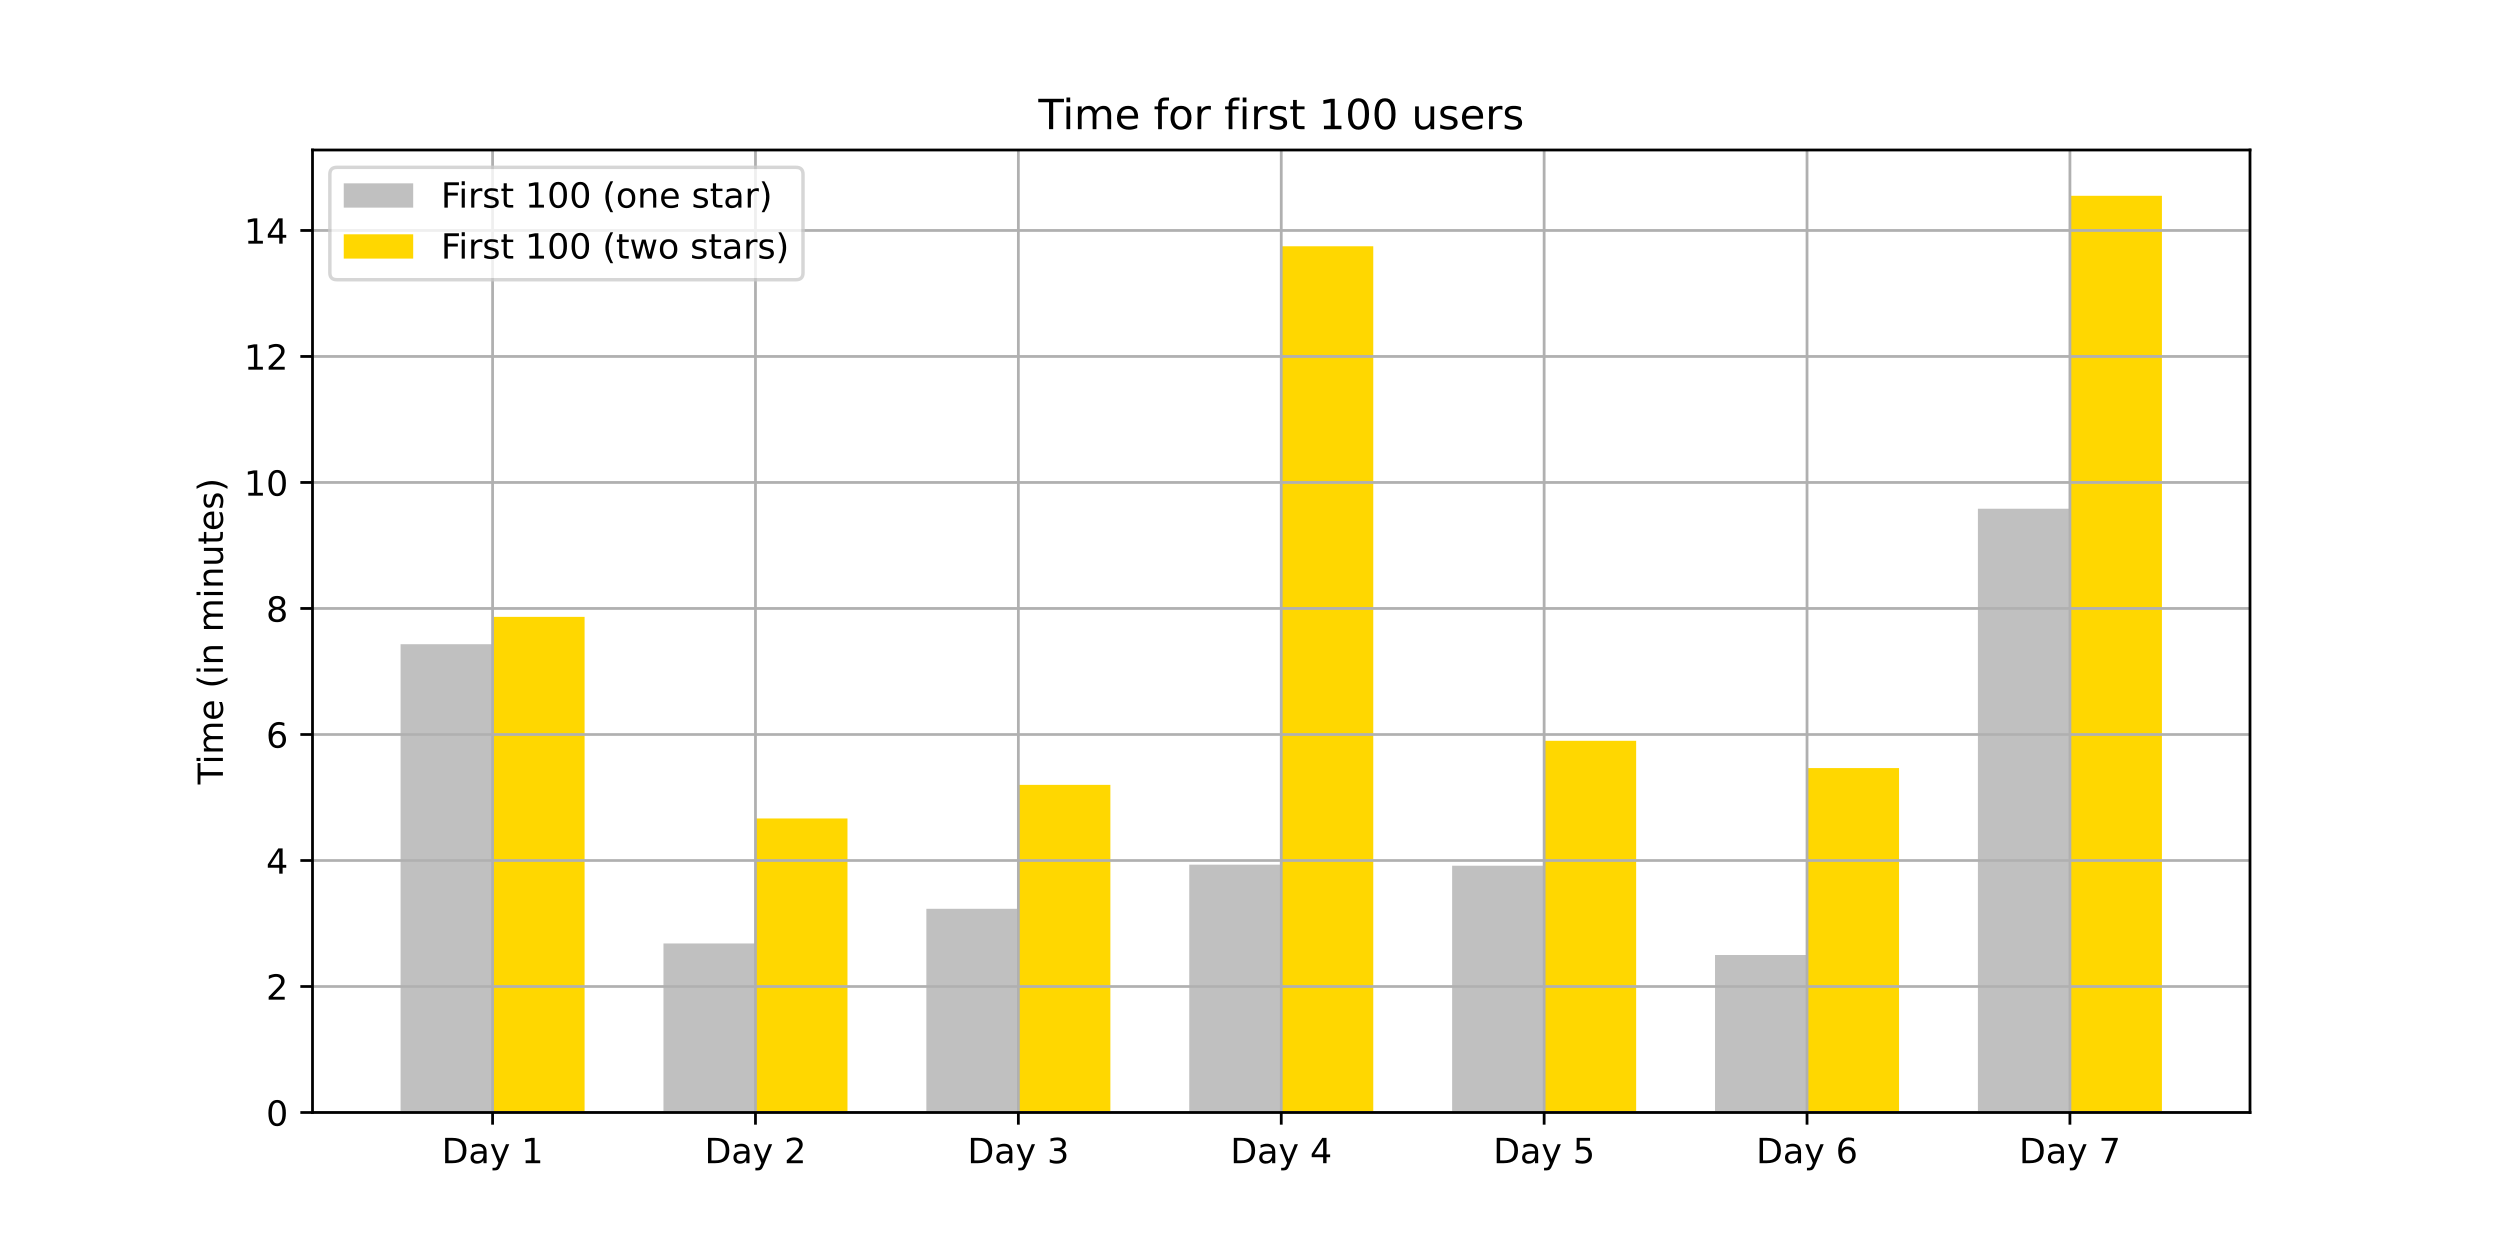
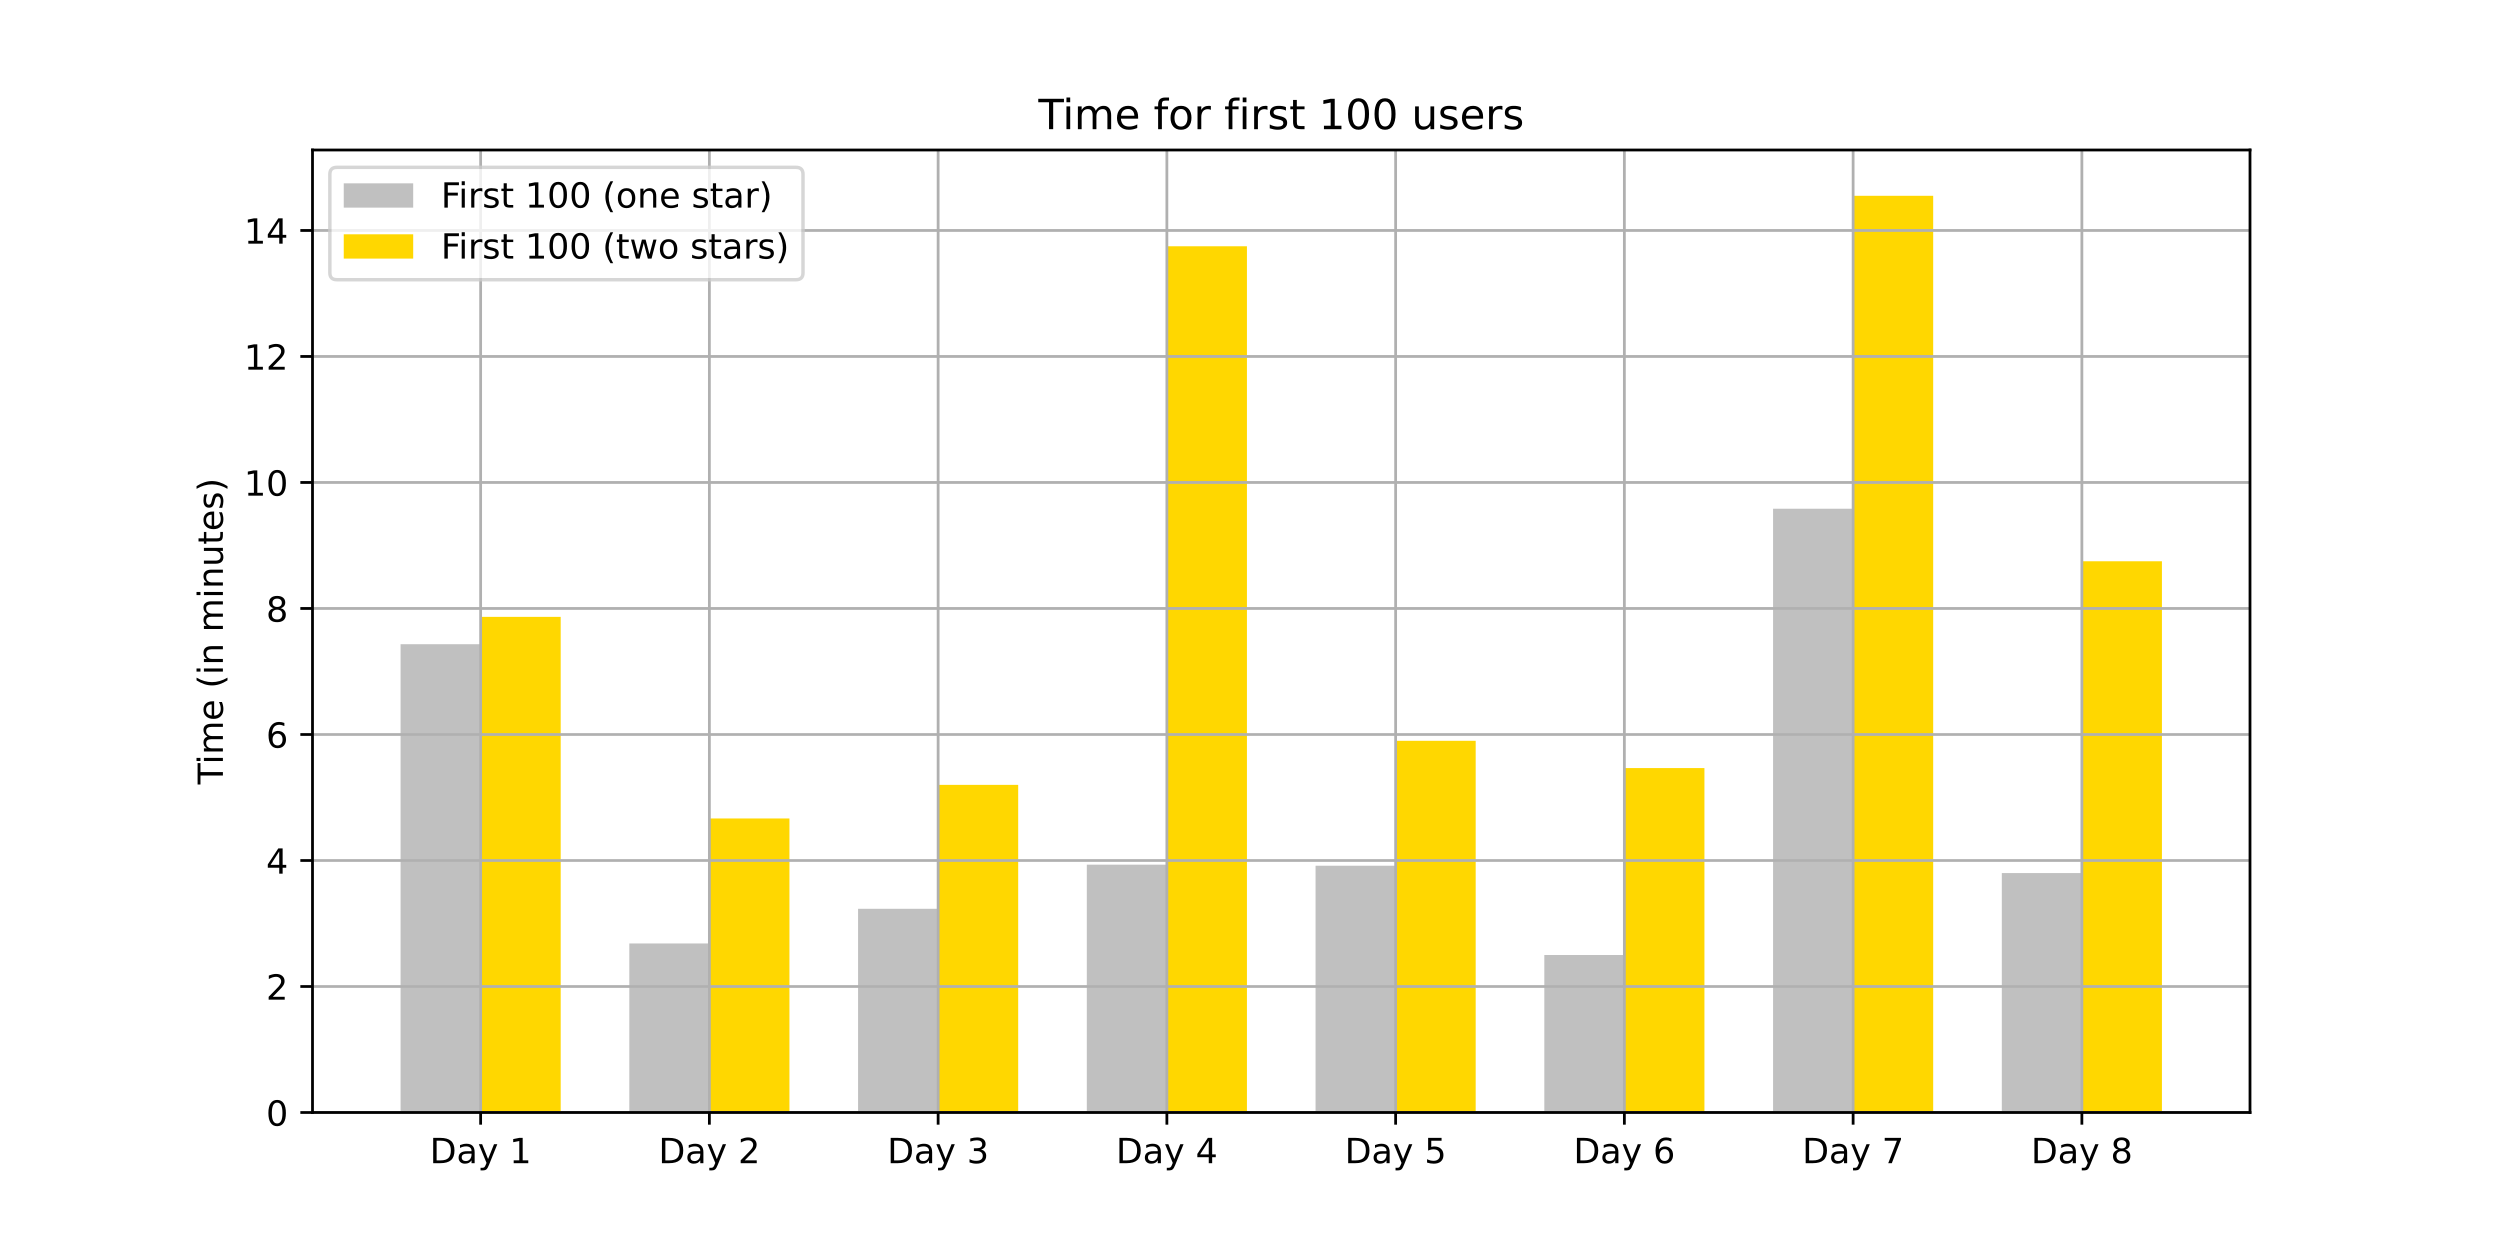
<svg xmlns="http://www.w3.org/2000/svg" xmlns:xlink="http://www.w3.org/1999/xlink" height="360pt" version="1.1" viewBox="0 0 720 360" width="720pt">
  <defs>
    <style type="text/css">*{stroke-linecap:butt;stroke-linejoin:round;}</style>
  </defs>
  <g id="figure_1">
    <g id="patch_1">
      <path d="M 0 360  L 720 360  L 720 0  L 0 0  z " style="fill:#ffffff;" />
    </g>
    <g id="axes_1">
      <g id="patch_2">
        <path d="M 90 320.4  L 648 320.4  L 648 43.2  L 90 43.2  z " style="fill:#ffffff;" />
      </g>
      <g id="patch_3">
-         <path clip-path="url(#p01f33bd63d)" d="M 115.364 320.4  L 141.863 320.4  L 141.863 185.527  L 115.364 185.527  z " style="fill:#c0c0c0;" />
+         <path clip-path="url(#peb0e065994)" d="M 115.364 320.4  L 138.421 320.4  L 138.421 185.527  L 115.364 185.527  z " style="fill:#c0c0c0;" />
      </g>
      <g id="patch_4">
-         <path clip-path="url(#p01f33bd63d)" d="M 191.076 320.4  L 217.575 320.4  L 217.575 271.713  L 191.076 271.713  z " style="fill:#c0c0c0;" />
+         <path clip-path="url(#peb0e065994)" d="M 181.243 320.4  L 204.301 320.4  L 204.301 271.713  L 181.243 271.713  z " style="fill:#c0c0c0;" />
      </g>
      <g id="patch_5">
-         <path clip-path="url(#p01f33bd63d)" d="M 266.788 320.4  L 293.288 320.4  L 293.288 261.733  L 266.788 261.733  z " style="fill:#c0c0c0;" />
+         <path clip-path="url(#peb0e065994)" d="M 247.123 320.4  L 270.181 320.4  L 270.181 261.733  L 247.123 261.733  z " style="fill:#c0c0c0;" />
      </g>
      <g id="patch_6">
-         <path clip-path="url(#p01f33bd63d)" d="M 342.501 320.4  L 369 320.4  L 369 249.032  L 342.501 249.032  z " style="fill:#c0c0c0;" />
+         <path clip-path="url(#peb0e065994)" d="M 313.002 320.4  L 336.06 320.4  L 336.06 249.032  L 313.002 249.032  z " style="fill:#c0c0c0;" />
      </g>
      <g id="patch_7">
-         <path clip-path="url(#p01f33bd63d)" d="M 418.213 320.4  L 444.712 320.4  L 444.712 249.335  L 418.213 249.335  z " style="fill:#c0c0c0;" />
+         <path clip-path="url(#peb0e065994)" d="M 378.882 320.4  L 401.94 320.4  L 401.94 249.335  L 378.882 249.335  z " style="fill:#c0c0c0;" />
      </g>
      <g id="patch_8">
-         <path clip-path="url(#p01f33bd63d)" d="M 493.925 320.4  L 520.425 320.4  L 520.425 275.039  L 493.925 275.039  z " style="fill:#c0c0c0;" />
+         <path clip-path="url(#peb0e065994)" d="M 444.762 320.4  L 467.819 320.4  L 467.819 275.039  L 444.762 275.039  z " style="fill:#c0c0c0;" />
      </g>
      <g id="patch_9">
-         <path clip-path="url(#p01f33bd63d)" d="M 569.638 320.4  L 596.137 320.4  L 596.137 146.517  L 569.638 146.517  z " style="fill:#c0c0c0;" />
+         <path clip-path="url(#peb0e065994)" d="M 510.641 320.4  L 533.699 320.4  L 533.699 146.517  L 510.641 146.517  z " style="fill:#c0c0c0;" />
      </g>
      <g id="patch_10">
-         <path clip-path="url(#p01f33bd63d)" d="M 141.863 320.4  L 168.362 320.4  L 168.362 177.665  L 141.863 177.665  z " style="fill:#ffd700;" />
+         <path clip-path="url(#peb0e065994)" d="M 576.521 320.4  L 599.579 320.4  L 599.579 251.452  L 576.521 251.452  z " style="fill:#c0c0c0;" />
      </g>
      <g id="patch_11">
-         <path clip-path="url(#p01f33bd63d)" d="M 217.575 320.4  L 244.075 320.4  L 244.075 235.726  L 217.575 235.726  z " style="fill:#ffd700;" />
+         <path clip-path="url(#peb0e065994)" d="M 138.421 320.4  L 161.479 320.4  L 161.479 177.665  L 138.421 177.665  z " style="fill:#ffd700;" />
      </g>
      <g id="patch_12">
-         <path clip-path="url(#p01f33bd63d)" d="M 293.288 320.4  L 319.787 320.4  L 319.787 226.049  L 293.288 226.049  z " style="fill:#ffd700;" />
+         <path clip-path="url(#peb0e065994)" d="M 204.301 320.4  L 227.359 320.4  L 227.359 235.726  L 204.301 235.726  z " style="fill:#ffd700;" />
      </g>
      <g id="patch_13">
-         <path clip-path="url(#p01f33bd63d)" d="M 369 320.4  L 395.499 320.4  L 395.499 70.915  L 369 70.915  z " style="fill:#ffd700;" />
+         <path clip-path="url(#peb0e065994)" d="M 270.181 320.4  L 293.238 320.4  L 293.238 226.049  L 270.181 226.049  z " style="fill:#ffd700;" />
      </g>
      <g id="patch_14">
-         <path clip-path="url(#p01f33bd63d)" d="M 444.712 320.4  L 471.212 320.4  L 471.212 213.348  L 444.712 213.348  z " style="fill:#ffd700;" />
+         <path clip-path="url(#peb0e065994)" d="M 336.06 320.4  L 359.118 320.4  L 359.118 70.915  L 336.06 70.915  z " style="fill:#ffd700;" />
      </g>
      <g id="patch_15">
-         <path clip-path="url(#p01f33bd63d)" d="M 520.425 320.4  L 546.924 320.4  L 546.924 221.211  L 520.425 221.211  z " style="fill:#ffd700;" />
+         <path clip-path="url(#peb0e065994)" d="M 401.94 320.4  L 424.998 320.4  L 424.998 213.348  L 401.94 213.348  z " style="fill:#ffd700;" />
      </g>
      <g id="patch_16">
-         <path clip-path="url(#p01f33bd63d)" d="M 596.137 320.4  L 622.636 320.4  L 622.636 56.4  L 596.137 56.4  z " style="fill:#ffd700;" />
+         <path clip-path="url(#peb0e065994)" d="M 467.819 320.4  L 490.877 320.4  L 490.877 221.211  L 467.819 221.211  z " style="fill:#ffd700;" />
+       </g>
+       <g id="patch_17">
+         <path clip-path="url(#peb0e065994)" d="M 533.699 320.4  L 556.757 320.4  L 556.757 56.4  L 533.699 56.4  z " style="fill:#ffd700;" />
+       </g>
+       <g id="patch_18">
+         <path clip-path="url(#peb0e065994)" d="M 599.579 320.4  L 622.636 320.4  L 622.636 161.637  L 599.579 161.637  z " style="fill:#ffd700;" />
      </g>
      <g id="matplotlib.axis_1">
        <g id="xtick_1">
          <g id="line2d_1">
-             <path clip-path="url(#p01f33bd63d)" d="M 141.863 320.4  L 141.863 43.2  " style="fill:none;stroke:#b0b0b0;stroke-linecap:square;stroke-width:0.8;" />
+             <path clip-path="url(#peb0e065994)" d="M 138.421 320.4  L 138.421 43.2  " style="fill:none;stroke:#b0b0b0;stroke-linecap:square;stroke-width:0.8;" />
          </g>
          <g id="line2d_2">
            <defs>
-               <path d="M 0 0  L 0 3.5  " id="m14b7d1502f" style="stroke:#000000;stroke-width:0.8;" />
+               <path d="M 0 0  L 0 3.5  " id="me5641dcbc5" style="stroke:#000000;stroke-width:0.8;" />
            </defs>
            <g>
-               <use style="stroke:#000000;stroke-width:0.8;" x="141.863" xlink:href="#m14b7d1502f" y="320.4" />
+               <use style="stroke:#000000;stroke-width:0.8;" x="138.421" xlink:href="#me5641dcbc5" y="320.4" />
            </g>
          </g>
          <g id="text_1">
-             <g transform="translate(127.2192 334.9984)scale(0.1 -0.1)">
+             <g transform="translate(123.7777 334.9984)scale(0.1 -0.1)">
              <defs>
                <path d="M 19.672 64.797  L 19.672 8.109  L 31.594 8.109  Q 46.688 8.109 53.688 14.938  Q 60.688 21.781 60.688 36.531  Q 60.688 51.172 53.688 57.984  Q 46.688 64.797 31.594 64.797  z M 9.812 72.906  L 30.078 72.906  Q 51.266 72.906 61.172 64.094  Q 71.094 55.281 71.094 36.531  Q 71.094 17.672 61.125 8.828  Q 51.172 0 30.078 0  L 9.812 0  z " id="DejaVuSans-68" />
                <path d="M 34.281 27.484  Q 23.391 27.484 19.188 25  Q 14.984 22.516 14.984 16.5  Q 14.984 11.719 18.141 8.906  Q 21.297 6.109 26.703 6.109  Q 34.188 6.109 38.703 11.406  Q 43.219 16.703 43.219 25.484  L 43.219 27.484  z M 52.203 31.203  L 52.203 0  L 43.219 0  L 43.219 8.297  Q 40.141 3.328 35.547 0.953  Q 30.953 -1.422 24.312 -1.422  Q 15.922 -1.422 10.953 3.297  Q 6 8.016 6 15.922  Q 6 25.141 12.172 29.828  Q 18.359 34.516 30.609 34.516  L 43.219 34.516  L 43.219 35.406  Q 43.219 41.609 39.141 45  Q 35.062 48.391 27.688 48.391  Q 23 48.391 18.547 47.266  Q 14.109 46.141 10.016 43.891  L 10.016 52.203  Q 14.938 54.109 19.578 55.047  Q 24.219 56 28.609 56  Q 40.484 56 46.344 49.844  Q 52.203 43.703 52.203 31.203  z " id="DejaVuSans-97" />
                <path d="M 32.172 -5.078  Q 28.375 -14.844 24.75 -17.812  Q 21.141 -20.797 15.094 -20.797  L 7.906 -20.797  L 7.906 -13.281  L 13.188 -13.281  Q 16.891 -13.281 18.938 -11.516  Q 21 -9.766 23.484 -3.219  L 25.094 0.875  L 2.984 54.688  L 12.5 54.688  L 29.594 11.922  L 46.688 54.688  L 56.203 54.688  z " id="DejaVuSans-121" />
                <path id="DejaVuSans-32" />
                <path d="M 12.406 8.297  L 28.516 8.297  L 28.516 63.922  L 10.984 60.406  L 10.984 69.391  L 28.422 72.906  L 38.281 72.906  L 38.281 8.297  L 54.391 8.297  L 54.391 0  L 12.406 0  z " id="DejaVuSans-49" />
              </defs>
              <use xlink:href="#DejaVuSans-68" />
              <use x="77.002" xlink:href="#DejaVuSans-97" />
              <use x="138.281" xlink:href="#DejaVuSans-121" />
              <use x="197.461" xlink:href="#DejaVuSans-32" />
              <use x="229.248" xlink:href="#DejaVuSans-49" />
            </g>
          </g>
        </g>
        <g id="xtick_2">
          <g id="line2d_3">
-             <path clip-path="url(#p01f33bd63d)" d="M 217.575 320.4  L 217.575 43.2  " style="fill:none;stroke:#b0b0b0;stroke-linecap:square;stroke-width:0.8;" />
+             <path clip-path="url(#peb0e065994)" d="M 204.301 320.4  L 204.301 43.2  " style="fill:none;stroke:#b0b0b0;stroke-linecap:square;stroke-width:0.8;" />
          </g>
          <g id="line2d_4">
            <g>
-               <use style="stroke:#000000;stroke-width:0.8;" x="217.575" xlink:href="#m14b7d1502f" y="320.4" />
+               <use style="stroke:#000000;stroke-width:0.8;" x="204.301" xlink:href="#me5641dcbc5" y="320.4" />
            </g>
          </g>
          <g id="text_2">
-             <g transform="translate(202.9316 334.9984)scale(0.1 -0.1)">
+             <g transform="translate(189.6573 334.9984)scale(0.1 -0.1)">
              <defs>
                <path d="M 19.188 8.297  L 53.609 8.297  L 53.609 0  L 7.328 0  L 7.328 8.297  Q 12.938 14.109 22.625 23.891  Q 32.328 33.688 34.812 36.531  Q 39.547 41.844 41.422 45.531  Q 43.312 49.219 43.312 52.781  Q 43.312 58.594 39.234 62.25  Q 35.156 65.922 28.609 65.922  Q 23.969 65.922 18.812 64.312  Q 13.672 62.703 7.812 59.422  L 7.812 69.391  Q 13.766 71.781 18.938 73  Q 24.125 74.219 28.422 74.219  Q 39.75 74.219 46.484 68.547  Q 53.219 62.891 53.219 53.422  Q 53.219 48.922 51.531 44.891  Q 49.859 40.875 45.406 35.406  Q 44.188 33.984 37.641 27.219  Q 31.109 20.453 19.188 8.297  z " id="DejaVuSans-50" />
              </defs>
              <use xlink:href="#DejaVuSans-68" />
              <use x="77.002" xlink:href="#DejaVuSans-97" />
              <use x="138.281" xlink:href="#DejaVuSans-121" />
              <use x="197.461" xlink:href="#DejaVuSans-32" />
              <use x="229.248" xlink:href="#DejaVuSans-50" />
            </g>
          </g>
        </g>
        <g id="xtick_3">
          <g id="line2d_5">
-             <path clip-path="url(#p01f33bd63d)" d="M 293.288 320.4  L 293.288 43.2  " style="fill:none;stroke:#b0b0b0;stroke-linecap:square;stroke-width:0.8;" />
+             <path clip-path="url(#peb0e065994)" d="M 270.181 320.4  L 270.181 43.2  " style="fill:none;stroke:#b0b0b0;stroke-linecap:square;stroke-width:0.8;" />
          </g>
          <g id="line2d_6">
            <g>
-               <use style="stroke:#000000;stroke-width:0.8;" x="293.288" xlink:href="#m14b7d1502f" y="320.4" />
+               <use style="stroke:#000000;stroke-width:0.8;" x="270.181" xlink:href="#me5641dcbc5" y="320.4" />
            </g>
          </g>
          <g id="text_3">
-             <g transform="translate(278.6439 334.9984)scale(0.1 -0.1)">
+             <g transform="translate(255.5369 334.9984)scale(0.1 -0.1)">
              <defs>
                <path d="M 40.578 39.312  Q 47.656 37.797 51.625 33  Q 55.609 28.219 55.609 21.188  Q 55.609 10.406 48.188 4.484  Q 40.766 -1.422 27.094 -1.422  Q 22.516 -1.422 17.656 -0.516  Q 12.797 0.391 7.625 2.203  L 7.625 11.719  Q 11.719 9.328 16.594 8.109  Q 21.484 6.891 26.812 6.891  Q 36.078 6.891 40.938 10.547  Q 45.797 14.203 45.797 21.188  Q 45.797 27.641 41.281 31.266  Q 36.766 34.906 28.719 34.906  L 20.219 34.906  L 20.219 43.016  L 29.109 43.016  Q 36.375 43.016 40.234 45.922  Q 44.094 48.828 44.094 54.297  Q 44.094 59.906 40.109 62.906  Q 36.141 65.922 28.719 65.922  Q 24.656 65.922 20.016 65.031  Q 15.375 64.156 9.812 62.312  L 9.812 71.094  Q 15.438 72.656 20.344 73.438  Q 25.25 74.219 29.594 74.219  Q 40.828 74.219 47.359 69.109  Q 53.906 64.016 53.906 55.328  Q 53.906 49.266 50.438 45.094  Q 46.969 40.922 40.578 39.312  z " id="DejaVuSans-51" />
              </defs>
              <use xlink:href="#DejaVuSans-68" />
              <use x="77.002" xlink:href="#DejaVuSans-97" />
              <use x="138.281" xlink:href="#DejaVuSans-121" />
              <use x="197.461" xlink:href="#DejaVuSans-32" />
              <use x="229.248" xlink:href="#DejaVuSans-51" />
            </g>
          </g>
        </g>
        <g id="xtick_4">
          <g id="line2d_7">
-             <path clip-path="url(#p01f33bd63d)" d="M 369 320.4  L 369 43.2  " style="fill:none;stroke:#b0b0b0;stroke-linecap:square;stroke-width:0.8;" />
+             <path clip-path="url(#peb0e065994)" d="M 336.06 320.4  L 336.06 43.2  " style="fill:none;stroke:#b0b0b0;stroke-linecap:square;stroke-width:0.8;" />
          </g>
          <g id="line2d_8">
            <g>
-               <use style="stroke:#000000;stroke-width:0.8;" x="369" xlink:href="#m14b7d1502f" y="320.4" />
+               <use style="stroke:#000000;stroke-width:0.8;" x="336.06" xlink:href="#me5641dcbc5" y="320.4" />
            </g>
          </g>
          <g id="text_4">
-             <g transform="translate(354.3562 334.9984)scale(0.1 -0.1)">
+             <g transform="translate(321.4165 334.9984)scale(0.1 -0.1)">
              <defs>
                <path d="M 37.797 64.312  L 12.891 25.391  L 37.797 25.391  z M 35.203 72.906  L 47.609 72.906  L 47.609 25.391  L 58.016 25.391  L 58.016 17.188  L 47.609 17.188  L 47.609 0  L 37.797 0  L 37.797 17.188  L 4.891 17.188  L 4.891 26.703  z " id="DejaVuSans-52" />
              </defs>
              <use xlink:href="#DejaVuSans-68" />
              <use x="77.002" xlink:href="#DejaVuSans-97" />
              <use x="138.281" xlink:href="#DejaVuSans-121" />
              <use x="197.461" xlink:href="#DejaVuSans-32" />
              <use x="229.248" xlink:href="#DejaVuSans-52" />
            </g>
          </g>
        </g>
        <g id="xtick_5">
          <g id="line2d_9">
-             <path clip-path="url(#p01f33bd63d)" d="M 444.712 320.4  L 444.712 43.2  " style="fill:none;stroke:#b0b0b0;stroke-linecap:square;stroke-width:0.8;" />
+             <path clip-path="url(#peb0e065994)" d="M 401.94 320.4  L 401.94 43.2  " style="fill:none;stroke:#b0b0b0;stroke-linecap:square;stroke-width:0.8;" />
          </g>
          <g id="line2d_10">
            <g>
-               <use style="stroke:#000000;stroke-width:0.8;" x="444.712" xlink:href="#m14b7d1502f" y="320.4" />
+               <use style="stroke:#000000;stroke-width:0.8;" x="401.94" xlink:href="#me5641dcbc5" y="320.4" />
            </g>
          </g>
          <g id="text_5">
-             <g transform="translate(430.0686 334.9984)scale(0.1 -0.1)">
+             <g transform="translate(387.296 334.9984)scale(0.1 -0.1)">
              <defs>
                <path d="M 10.797 72.906  L 49.516 72.906  L 49.516 64.594  L 19.828 64.594  L 19.828 46.734  Q 21.969 47.469 24.109 47.828  Q 26.266 48.188 28.422 48.188  Q 40.625 48.188 47.75 41.5  Q 54.891 34.812 54.891 23.391  Q 54.891 11.625 47.562 5.094  Q 40.234 -1.422 26.906 -1.422  Q 22.312 -1.422 17.547 -0.641  Q 12.797 0.141 7.719 1.703  L 7.719 11.625  Q 12.109 9.234 16.797 8.062  Q 21.484 6.891 26.703 6.891  Q 35.156 6.891 40.078 11.328  Q 45.016 15.766 45.016 23.391  Q 45.016 31 40.078 35.438  Q 35.156 39.891 26.703 39.891  Q 22.75 39.891 18.812 39.016  Q 14.891 38.141 10.797 36.281  z " id="DejaVuSans-53" />
              </defs>
              <use xlink:href="#DejaVuSans-68" />
              <use x="77.002" xlink:href="#DejaVuSans-97" />
              <use x="138.281" xlink:href="#DejaVuSans-121" />
              <use x="197.461" xlink:href="#DejaVuSans-32" />
              <use x="229.248" xlink:href="#DejaVuSans-53" />
            </g>
          </g>
        </g>
        <g id="xtick_6">
          <g id="line2d_11">
-             <path clip-path="url(#p01f33bd63d)" d="M 520.425 320.4  L 520.425 43.2  " style="fill:none;stroke:#b0b0b0;stroke-linecap:square;stroke-width:0.8;" />
+             <path clip-path="url(#peb0e065994)" d="M 467.819 320.4  L 467.819 43.2  " style="fill:none;stroke:#b0b0b0;stroke-linecap:square;stroke-width:0.8;" />
          </g>
          <g id="line2d_12">
            <g>
-               <use style="stroke:#000000;stroke-width:0.8;" x="520.425" xlink:href="#m14b7d1502f" y="320.4" />
+               <use style="stroke:#000000;stroke-width:0.8;" x="467.819" xlink:href="#me5641dcbc5" y="320.4" />
            </g>
          </g>
          <g id="text_6">
-             <g transform="translate(505.7809 334.9984)scale(0.1 -0.1)">
+             <g transform="translate(453.1756 334.9984)scale(0.1 -0.1)">
              <defs>
                <path d="M 33.016 40.375  Q 26.375 40.375 22.484 35.828  Q 18.609 31.297 18.609 23.391  Q 18.609 15.531 22.484 10.953  Q 26.375 6.391 33.016 6.391  Q 39.656 6.391 43.531 10.953  Q 47.406 15.531 47.406 23.391  Q 47.406 31.297 43.531 35.828  Q 39.656 40.375 33.016 40.375  z M 52.594 71.297  L 52.594 62.312  Q 48.875 64.062 45.094 64.984  Q 41.312 65.922 37.594 65.922  Q 27.828 65.922 22.672 59.328  Q 17.531 52.734 16.797 39.406  Q 19.672 43.656 24.016 45.922  Q 28.375 48.188 33.594 48.188  Q 44.578 48.188 50.953 41.516  Q 57.328 34.859 57.328 23.391  Q 57.328 12.156 50.688 5.359  Q 44.047 -1.422 33.016 -1.422  Q 20.359 -1.422 13.672 8.266  Q 6.984 17.969 6.984 36.375  Q 6.984 53.656 15.188 63.938  Q 23.391 74.219 37.203 74.219  Q 40.922 74.219 44.703 73.484  Q 48.484 72.75 52.594 71.297  z " id="DejaVuSans-54" />
              </defs>
              <use xlink:href="#DejaVuSans-68" />
              <use x="77.002" xlink:href="#DejaVuSans-97" />
              <use x="138.281" xlink:href="#DejaVuSans-121" />
              <use x="197.461" xlink:href="#DejaVuSans-32" />
              <use x="229.248" xlink:href="#DejaVuSans-54" />
            </g>
          </g>
        </g>
        <g id="xtick_7">
          <g id="line2d_13">
-             <path clip-path="url(#p01f33bd63d)" d="M 596.137 320.4  L 596.137 43.2  " style="fill:none;stroke:#b0b0b0;stroke-linecap:square;stroke-width:0.8;" />
+             <path clip-path="url(#peb0e065994)" d="M 533.699 320.4  L 533.699 43.2  " style="fill:none;stroke:#b0b0b0;stroke-linecap:square;stroke-width:0.8;" />
          </g>
          <g id="line2d_14">
            <g>
-               <use style="stroke:#000000;stroke-width:0.8;" x="596.137" xlink:href="#m14b7d1502f" y="320.4" />
+               <use style="stroke:#000000;stroke-width:0.8;" x="533.699" xlink:href="#me5641dcbc5" y="320.4" />
            </g>
          </g>
          <g id="text_7">
-             <g transform="translate(581.4933 334.9984)scale(0.1 -0.1)">
+             <g transform="translate(519.0552 334.9984)scale(0.1 -0.1)">
              <defs>
                <path d="M 8.203 72.906  L 55.078 72.906  L 55.078 68.703  L 28.609 0  L 18.312 0  L 43.219 64.594  L 8.203 64.594  z " id="DejaVuSans-55" />
              </defs>
              <use xlink:href="#DejaVuSans-68" />
              <use x="77.002" xlink:href="#DejaVuSans-97" />
              <use x="138.281" xlink:href="#DejaVuSans-121" />
              <use x="197.461" xlink:href="#DejaVuSans-32" />
              <use x="229.248" xlink:href="#DejaVuSans-55" />
+             </g>
+           </g>
+         </g>
+         <g id="xtick_8">
+           <g id="line2d_15">
+             <path clip-path="url(#peb0e065994)" d="M 599.579 320.4  L 599.579 43.2  " style="fill:none;stroke:#b0b0b0;stroke-linecap:square;stroke-width:0.8;" />
+           </g>
+           <g id="line2d_16">
+             <g>
+               <use style="stroke:#000000;stroke-width:0.8;" x="599.579" xlink:href="#me5641dcbc5" y="320.4" />
+             </g>
+           </g>
+           <g id="text_8">
+             <g transform="translate(584.9348 334.9984)scale(0.1 -0.1)">
+               <defs>
+                 <path d="M 31.781 34.625  Q 24.75 34.625 20.719 30.859  Q 16.703 27.094 16.703 20.516  Q 16.703 13.922 20.719 10.156  Q 24.75 6.391 31.781 6.391  Q 38.812 6.391 42.859 10.172  Q 46.922 13.969 46.922 20.516  Q 46.922 27.094 42.891 30.859  Q 38.875 34.625 31.781 34.625  z M 21.922 38.812  Q 15.578 40.375 12.031 44.719  Q 8.5 49.078 8.5 55.328  Q 8.5 64.062 14.719 69.141  Q 20.953 74.219 31.781 74.219  Q 42.672 74.219 48.875 69.141  Q 55.078 64.062 55.078 55.328  Q 55.078 49.078 51.531 44.719  Q 48 40.375 41.703 38.812  Q 48.828 37.156 52.797 32.312  Q 56.781 27.484 56.781 20.516  Q 56.781 9.906 50.312 4.234  Q 43.844 -1.422 31.781 -1.422  Q 19.734 -1.422 13.25 4.234  Q 6.781 9.906 6.781 20.516  Q 6.781 27.484 10.781 32.312  Q 14.797 37.156 21.922 38.812  z M 18.312 54.391  Q 18.312 48.734 21.844 45.562  Q 25.391 42.391 31.781 42.391  Q 38.141 42.391 41.719 45.562  Q 45.312 48.734 45.312 54.391  Q 45.312 60.062 41.719 63.234  Q 38.141 66.406 31.781 66.406  Q 25.391 66.406 21.844 63.234  Q 18.312 60.062 18.312 54.391  z " id="DejaVuSans-56" />
+               </defs>
+               <use xlink:href="#DejaVuSans-68" />
+               <use x="77.002" xlink:href="#DejaVuSans-97" />
+               <use x="138.281" xlink:href="#DejaVuSans-121" />
+               <use x="197.461" xlink:href="#DejaVuSans-32" />
+               <use x="229.248" xlink:href="#DejaVuSans-56" />
            </g>
          </g>
        </g>
      </g>
      <g id="matplotlib.axis_2">
        <g id="ytick_1">
-           <g id="line2d_15">
-             <path clip-path="url(#p01f33bd63d)" d="M 90 320.4  L 648 320.4  " style="fill:none;stroke:#b0b0b0;stroke-linecap:square;stroke-width:0.8;" />
-           </g>
-           <g id="line2d_16">
+           <g id="line2d_17">
+             <path clip-path="url(#peb0e065994)" d="M 90 320.4  L 648 320.4  " style="fill:none;stroke:#b0b0b0;stroke-linecap:square;stroke-width:0.8;" />
+           </g>
+           <g id="line2d_18">
            <defs>
-               <path d="M 0 0  L -3.5 0  " id="m8b66aa7671" style="stroke:#000000;stroke-width:0.8;" />
+               <path d="M 0 0  L -3.5 0  " id="m1e05a30d8e" style="stroke:#000000;stroke-width:0.8;" />
            </defs>
            <g>
-               <use style="stroke:#000000;stroke-width:0.8;" x="90" xlink:href="#m8b66aa7671" y="320.4" />
-             </g>
-           </g>
-           <g id="text_8">
+               <use style="stroke:#000000;stroke-width:0.8;" x="90" xlink:href="#m1e05a30d8e" y="320.4" />
+             </g>
+           </g>
+           <g id="text_9">
            <g transform="translate(76.6375 324.1992)scale(0.1 -0.1)">
              <defs>
                <path d="M 31.781 66.406  Q 24.172 66.406 20.328 58.906  Q 16.5 51.422 16.5 36.375  Q 16.5 21.391 20.328 13.891  Q 24.172 6.391 31.781 6.391  Q 39.453 6.391 43.281 13.891  Q 47.125 21.391 47.125 36.375  Q 47.125 51.422 43.281 58.906  Q 39.453 66.406 31.781 66.406  z M 31.781 74.219  Q 44.047 74.219 50.516 64.516  Q 56.984 54.828 56.984 36.375  Q 56.984 17.969 50.516 8.266  Q 44.047 -1.422 31.781 -1.422  Q 19.531 -1.422 13.062 8.266  Q 6.594 17.969 6.594 36.375  Q 6.594 54.828 13.062 64.516  Q 19.531 74.219 31.781 74.219  z " id="DejaVuSans-48" />
              </defs>
              <use xlink:href="#DejaVuSans-48" />
            </g>
          </g>
        </g>
        <g id="ytick_2">
-           <g id="line2d_17">
-             <path clip-path="url(#p01f33bd63d)" d="M 90 284.111  L 648 284.111  " style="fill:none;stroke:#b0b0b0;stroke-linecap:square;stroke-width:0.8;" />
-           </g>
-           <g id="line2d_18">
-             <g>
-               <use style="stroke:#000000;stroke-width:0.8;" x="90" xlink:href="#m8b66aa7671" y="284.111" />
-             </g>
-           </g>
-           <g id="text_9">
+           <g id="line2d_19">
+             <path clip-path="url(#peb0e065994)" d="M 90 284.111  L 648 284.111  " style="fill:none;stroke:#b0b0b0;stroke-linecap:square;stroke-width:0.8;" />
+           </g>
+           <g id="line2d_20">
+             <g>
+               <use style="stroke:#000000;stroke-width:0.8;" x="90" xlink:href="#m1e05a30d8e" y="284.111" />
+             </g>
+           </g>
+           <g id="text_10">
            <g transform="translate(76.6375 287.9106)scale(0.1 -0.1)">
              <use xlink:href="#DejaVuSans-50" />
            </g>
          </g>
        </g>
        <g id="ytick_3">
-           <g id="line2d_19">
-             <path clip-path="url(#p01f33bd63d)" d="M 90 247.823  L 648 247.823  " style="fill:none;stroke:#b0b0b0;stroke-linecap:square;stroke-width:0.8;" />
-           </g>
-           <g id="line2d_20">
-             <g>
-               <use style="stroke:#000000;stroke-width:0.8;" x="90" xlink:href="#m8b66aa7671" y="247.823" />
-             </g>
-           </g>
-           <g id="text_10">
+           <g id="line2d_21">
+             <path clip-path="url(#peb0e065994)" d="M 90 247.823  L 648 247.823  " style="fill:none;stroke:#b0b0b0;stroke-linecap:square;stroke-width:0.8;" />
+           </g>
+           <g id="line2d_22">
+             <g>
+               <use style="stroke:#000000;stroke-width:0.8;" x="90" xlink:href="#m1e05a30d8e" y="247.823" />
+             </g>
+           </g>
+           <g id="text_11">
            <g transform="translate(76.6375 251.6219)scale(0.1 -0.1)">
              <use xlink:href="#DejaVuSans-52" />
            </g>
          </g>
        </g>
        <g id="ytick_4">
-           <g id="line2d_21">
-             <path clip-path="url(#p01f33bd63d)" d="M 90 211.534  L 648 211.534  " style="fill:none;stroke:#b0b0b0;stroke-linecap:square;stroke-width:0.8;" />
-           </g>
-           <g id="line2d_22">
-             <g>
-               <use style="stroke:#000000;stroke-width:0.8;" x="90" xlink:href="#m8b66aa7671" y="211.534" />
-             </g>
-           </g>
-           <g id="text_11">
+           <g id="line2d_23">
+             <path clip-path="url(#peb0e065994)" d="M 90 211.534  L 648 211.534  " style="fill:none;stroke:#b0b0b0;stroke-linecap:square;stroke-width:0.8;" />
+           </g>
+           <g id="line2d_24">
+             <g>
+               <use style="stroke:#000000;stroke-width:0.8;" x="90" xlink:href="#m1e05a30d8e" y="211.534" />
+             </g>
+           </g>
+           <g id="text_12">
            <g transform="translate(76.6375 215.3332)scale(0.1 -0.1)">
              <use xlink:href="#DejaVuSans-54" />
            </g>
          </g>
        </g>
        <g id="ytick_5">
-           <g id="line2d_23">
-             <path clip-path="url(#p01f33bd63d)" d="M 90 175.245  L 648 175.245  " style="fill:none;stroke:#b0b0b0;stroke-linecap:square;stroke-width:0.8;" />
-           </g>
-           <g id="line2d_24">
-             <g>
-               <use style="stroke:#000000;stroke-width:0.8;" x="90" xlink:href="#m8b66aa7671" y="175.245" />
-             </g>
-           </g>
-           <g id="text_12">
+           <g id="line2d_25">
+             <path clip-path="url(#peb0e065994)" d="M 90 175.245  L 648 175.245  " style="fill:none;stroke:#b0b0b0;stroke-linecap:square;stroke-width:0.8;" />
+           </g>
+           <g id="line2d_26">
+             <g>
+               <use style="stroke:#000000;stroke-width:0.8;" x="90" xlink:href="#m1e05a30d8e" y="175.245" />
+             </g>
+           </g>
+           <g id="text_13">
            <g transform="translate(76.6375 179.0446)scale(0.1 -0.1)">
-               <defs>
-                 <path d="M 31.781 34.625  Q 24.75 34.625 20.719 30.859  Q 16.703 27.094 16.703 20.516  Q 16.703 13.922 20.719 10.156  Q 24.75 6.391 31.781 6.391  Q 38.812 6.391 42.859 10.172  Q 46.922 13.969 46.922 20.516  Q 46.922 27.094 42.891 30.859  Q 38.875 34.625 31.781 34.625  z M 21.922 38.812  Q 15.578 40.375 12.031 44.719  Q 8.5 49.078 8.5 55.328  Q 8.5 64.062 14.719 69.141  Q 20.953 74.219 31.781 74.219  Q 42.672 74.219 48.875 69.141  Q 55.078 64.062 55.078 55.328  Q 55.078 49.078 51.531 44.719  Q 48 40.375 41.703 38.812  Q 48.828 37.156 52.797 32.312  Q 56.781 27.484 56.781 20.516  Q 56.781 9.906 50.312 4.234  Q 43.844 -1.422 31.781 -1.422  Q 19.734 -1.422 13.25 4.234  Q 6.781 9.906 6.781 20.516  Q 6.781 27.484 10.781 32.312  Q 14.797 37.156 21.922 38.812  z M 18.312 54.391  Q 18.312 48.734 21.844 45.562  Q 25.391 42.391 31.781 42.391  Q 38.141 42.391 41.719 45.562  Q 45.312 48.734 45.312 54.391  Q 45.312 60.062 41.719 63.234  Q 38.141 66.406 31.781 66.406  Q 25.391 66.406 21.844 63.234  Q 18.312 60.062 18.312 54.391  z " id="DejaVuSans-56" />
-               </defs>
              <use xlink:href="#DejaVuSans-56" />
            </g>
          </g>
        </g>
        <g id="ytick_6">
-           <g id="line2d_25">
-             <path clip-path="url(#p01f33bd63d)" d="M 90 138.957  L 648 138.957  " style="fill:none;stroke:#b0b0b0;stroke-linecap:square;stroke-width:0.8;" />
-           </g>
-           <g id="line2d_26">
-             <g>
-               <use style="stroke:#000000;stroke-width:0.8;" x="90" xlink:href="#m8b66aa7671" y="138.957" />
-             </g>
-           </g>
-           <g id="text_13">
+           <g id="line2d_27">
+             <path clip-path="url(#peb0e065994)" d="M 90 138.957  L 648 138.957  " style="fill:none;stroke:#b0b0b0;stroke-linecap:square;stroke-width:0.8;" />
+           </g>
+           <g id="line2d_28">
+             <g>
+               <use style="stroke:#000000;stroke-width:0.8;" x="90" xlink:href="#m1e05a30d8e" y="138.957" />
+             </g>
+           </g>
+           <g id="text_14">
            <g transform="translate(70.275 142.7559)scale(0.1 -0.1)">
              <use xlink:href="#DejaVuSans-49" />
              <use x="63.623" xlink:href="#DejaVuSans-48" />
            </g>
          </g>
        </g>
        <g id="ytick_7">
-           <g id="line2d_27">
-             <path clip-path="url(#p01f33bd63d)" d="M 90 102.668  L 648 102.668  " style="fill:none;stroke:#b0b0b0;stroke-linecap:square;stroke-width:0.8;" />
-           </g>
-           <g id="line2d_28">
-             <g>
-               <use style="stroke:#000000;stroke-width:0.8;" x="90" xlink:href="#m8b66aa7671" y="102.668" />
-             </g>
-           </g>
-           <g id="text_14">
+           <g id="line2d_29">
+             <path clip-path="url(#peb0e065994)" d="M 90 102.668  L 648 102.668  " style="fill:none;stroke:#b0b0b0;stroke-linecap:square;stroke-width:0.8;" />
+           </g>
+           <g id="line2d_30">
+             <g>
+               <use style="stroke:#000000;stroke-width:0.8;" x="90" xlink:href="#m1e05a30d8e" y="102.668" />
+             </g>
+           </g>
+           <g id="text_15">
            <g transform="translate(70.275 106.4673)scale(0.1 -0.1)">
              <use xlink:href="#DejaVuSans-49" />
              <use x="63.623" xlink:href="#DejaVuSans-50" />
            </g>
          </g>
        </g>
        <g id="ytick_8">
-           <g id="line2d_29">
-             <path clip-path="url(#p01f33bd63d)" d="M 90 66.379  L 648 66.379  " style="fill:none;stroke:#b0b0b0;stroke-linecap:square;stroke-width:0.8;" />
-           </g>
-           <g id="line2d_30">
-             <g>
-               <use style="stroke:#000000;stroke-width:0.8;" x="90" xlink:href="#m8b66aa7671" y="66.379" />
-             </g>
-           </g>
-           <g id="text_15">
+           <g id="line2d_31">
+             <path clip-path="url(#peb0e065994)" d="M 90 66.379  L 648 66.379  " style="fill:none;stroke:#b0b0b0;stroke-linecap:square;stroke-width:0.8;" />
+           </g>
+           <g id="line2d_32">
+             <g>
+               <use style="stroke:#000000;stroke-width:0.8;" x="90" xlink:href="#m1e05a30d8e" y="66.379" />
+             </g>
+           </g>
+           <g id="text_16">
            <g transform="translate(70.275 70.1786)scale(0.1 -0.1)">
              <use xlink:href="#DejaVuSans-49" />
              <use x="63.623" xlink:href="#DejaVuSans-52" />
            </g>
          </g>
        </g>
-         <g id="text_16">
+         <g id="text_17">
          <g transform="translate(64.19531 225.9094)rotate(-90)scale(0.1 -0.1)">
            <defs>
              <path d="M -0.297 72.906  L 61.375 72.906  L 61.375 64.594  L 35.5 64.594  L 35.5 0  L 25.594 0  L 25.594 64.594  L -0.297 64.594  z " id="DejaVuSans-84" />
              <path d="M 9.422 54.688  L 18.406 54.688  L 18.406 0  L 9.422 0  z M 9.422 75.984  L 18.406 75.984  L 18.406 64.594  L 9.422 64.594  z " id="DejaVuSans-105" />
              <path d="M 52 44.188  Q 55.375 50.25 60.062 53.125  Q 64.75 56 71.094 56  Q 79.641 56 84.281 50.016  Q 88.922 44.047 88.922 33.016  L 88.922 0  L 79.891 0  L 79.891 32.719  Q 79.891 40.578 77.094 44.375  Q 74.312 48.188 68.609 48.188  Q 61.625 48.188 57.562 43.547  Q 53.516 38.922 53.516 30.906  L 53.516 0  L 44.484 0  L 44.484 32.719  Q 44.484 40.625 41.703 44.406  Q 38.922 48.188 33.109 48.188  Q 26.219 48.188 22.156 43.531  Q 18.109 38.875 18.109 30.906  L 18.109 0  L 9.078 0  L 9.078 54.688  L 18.109 54.688  L 18.109 46.188  Q 21.188 51.219 25.484 53.609  Q 29.781 56 35.688 56  Q 41.656 56 45.828 52.969  Q 50 49.953 52 44.188  z " id="DejaVuSans-109" />
              <path d="M 56.203 29.594  L 56.203 25.203  L 14.891 25.203  Q 15.484 15.922 20.484 11.062  Q 25.484 6.203 34.422 6.203  Q 39.594 6.203 44.453 7.469  Q 49.312 8.734 54.109 11.281  L 54.109 2.781  Q 49.266 0.734 44.188 -0.344  Q 39.109 -1.422 33.891 -1.422  Q 20.797 -1.422 13.156 6.188  Q 5.516 13.812 5.516 26.812  Q 5.516 40.234 12.766 48.109  Q 20.016 56 32.328 56  Q 43.359 56 49.781 48.891  Q 56.203 41.797 56.203 29.594  z M 47.219 32.234  Q 47.125 39.594 43.094 43.984  Q 39.062 48.391 32.422 48.391  Q 24.906 48.391 20.391 44.141  Q 15.875 39.891 15.188 32.172  z " id="DejaVuSans-101" />
              <path d="M 31 75.875  Q 24.469 64.656 21.281 53.656  Q 18.109 42.672 18.109 31.391  Q 18.109 20.125 21.312 9.062  Q 24.516 -2 31 -13.188  L 23.188 -13.188  Q 15.875 -1.703 12.234 9.375  Q 8.594 20.453 8.594 31.391  Q 8.594 42.281 12.203 53.312  Q 15.828 64.359 23.188 75.875  z " id="DejaVuSans-40" />
              <path d="M 54.891 33.016  L 54.891 0  L 45.906 0  L 45.906 32.719  Q 45.906 40.484 42.875 44.328  Q 39.844 48.188 33.797 48.188  Q 26.516 48.188 22.312 43.547  Q 18.109 38.922 18.109 30.906  L 18.109 0  L 9.078 0  L 9.078 54.688  L 18.109 54.688  L 18.109 46.188  Q 21.344 51.125 25.703 53.562  Q 30.078 56 35.797 56  Q 45.219 56 50.047 50.172  Q 54.891 44.344 54.891 33.016  z " id="DejaVuSans-110" />
              <path d="M 8.5 21.578  L 8.5 54.688  L 17.484 54.688  L 17.484 21.922  Q 17.484 14.156 20.5 10.266  Q 23.531 6.391 29.594 6.391  Q 36.859 6.391 41.078 11.031  Q 45.312 15.672 45.312 23.688  L 45.312 54.688  L 54.297 54.688  L 54.297 0  L 45.312 0  L 45.312 8.406  Q 42.047 3.422 37.719 1  Q 33.406 -1.422 27.688 -1.422  Q 18.266 -1.422 13.375 4.438  Q 8.5 10.297 8.5 21.578  z M 31.109 56  z " id="DejaVuSans-117" />
              <path d="M 18.312 70.219  L 18.312 54.688  L 36.812 54.688  L 36.812 47.703  L 18.312 47.703  L 18.312 18.016  Q 18.312 11.328 20.141 9.422  Q 21.969 7.516 27.594 7.516  L 36.812 7.516  L 36.812 0  L 27.594 0  Q 17.188 0 13.234 3.875  Q 9.281 7.766 9.281 18.016  L 9.281 47.703  L 2.688 47.703  L 2.688 54.688  L 9.281 54.688  L 9.281 70.219  z " id="DejaVuSans-116" />
              <path d="M 44.281 53.078  L 44.281 44.578  Q 40.484 46.531 36.375 47.5  Q 32.281 48.484 27.875 48.484  Q 21.188 48.484 17.844 46.438  Q 14.5 44.391 14.5 40.281  Q 14.5 37.156 16.891 35.375  Q 19.281 33.594 26.516 31.984  L 29.594 31.297  Q 39.156 29.25 43.188 25.516  Q 47.219 21.781 47.219 15.094  Q 47.219 7.469 41.188 3.016  Q 35.156 -1.422 24.609 -1.422  Q 20.219 -1.422 15.453 -0.562  Q 10.688 0.297 5.422 2  L 5.422 11.281  Q 10.406 8.688 15.234 7.391  Q 20.062 6.109 24.812 6.109  Q 31.156 6.109 34.562 8.281  Q 37.984 10.453 37.984 14.406  Q 37.984 18.062 35.516 20.016  Q 33.062 21.969 24.703 23.781  L 21.578 24.516  Q 13.234 26.266 9.516 29.906  Q 5.812 33.547 5.812 39.891  Q 5.812 47.609 11.281 51.797  Q 16.75 56 26.812 56  Q 31.781 56 36.172 55.266  Q 40.578 54.547 44.281 53.078  z " id="DejaVuSans-115" />
              <path d="M 8.016 75.875  L 15.828 75.875  Q 23.141 64.359 26.781 53.312  Q 30.422 42.281 30.422 31.391  Q 30.422 20.453 26.781 9.375  Q 23.141 -1.703 15.828 -13.188  L 8.016 -13.188  Q 14.5 -2 17.703 9.062  Q 20.906 20.125 20.906 31.391  Q 20.906 42.672 17.703 53.656  Q 14.5 64.656 8.016 75.875  z " id="DejaVuSans-41" />
            </defs>
            <use xlink:href="#DejaVuSans-84" />
            <use x="57.959" xlink:href="#DejaVuSans-105" />
            <use x="85.742" xlink:href="#DejaVuSans-109" />
            <use x="183.154" xlink:href="#DejaVuSans-101" />
            <use x="244.678" xlink:href="#DejaVuSans-32" />
            <use x="276.465" xlink:href="#DejaVuSans-40" />
            <use x="315.479" xlink:href="#DejaVuSans-105" />
            <use x="343.262" xlink:href="#DejaVuSans-110" />
            <use x="406.641" xlink:href="#DejaVuSans-32" />
            <use x="438.428" xlink:href="#DejaVuSans-109" />
            <use x="535.84" xlink:href="#DejaVuSans-105" />
            <use x="563.623" xlink:href="#DejaVuSans-110" />
            <use x="627.002" xlink:href="#DejaVuSans-117" />
            <use x="690.381" xlink:href="#DejaVuSans-116" />
            <use x="729.59" xlink:href="#DejaVuSans-101" />
            <use x="791.113" xlink:href="#DejaVuSans-115" />
            <use x="843.213" xlink:href="#DejaVuSans-41" />
          </g>
        </g>
      </g>
-       <g id="patch_17">
+       <g id="patch_19">
        <path d="M 90 320.4  L 90 43.2  " style="fill:none;stroke:#000000;stroke-linecap:square;stroke-linejoin:miter;stroke-width:0.8;" />
      </g>
-       <g id="patch_18">
+       <g id="patch_20">
        <path d="M 648 320.4  L 648 43.2  " style="fill:none;stroke:#000000;stroke-linecap:square;stroke-linejoin:miter;stroke-width:0.8;" />
      </g>
-       <g id="patch_19">
+       <g id="patch_21">
        <path d="M 90 320.4  L 648 320.4  " style="fill:none;stroke:#000000;stroke-linecap:square;stroke-linejoin:miter;stroke-width:0.8;" />
      </g>
-       <g id="patch_20">
+       <g id="patch_22">
        <path d="M 90 43.2  L 648 43.2  " style="fill:none;stroke:#000000;stroke-linecap:square;stroke-linejoin:miter;stroke-width:0.8;" />
      </g>
-       <g id="text_17">
+       <g id="text_18">
        <g transform="translate(299.0541 37.2)scale(0.12 -0.12)">
          <defs>
            <path d="M 37.109 75.984  L 37.109 68.5  L 28.516 68.5  Q 23.688 68.5 21.797 66.547  Q 19.922 64.594 19.922 59.516  L 19.922 54.688  L 34.719 54.688  L 34.719 47.703  L 19.922 47.703  L 19.922 0  L 10.891 0  L 10.891 47.703  L 2.297 47.703  L 2.297 54.688  L 10.891 54.688  L 10.891 58.5  Q 10.891 67.625 15.141 71.797  Q 19.391 75.984 28.609 75.984  z " id="DejaVuSans-102" />
            <path d="M 30.609 48.391  Q 23.391 48.391 19.188 42.75  Q 14.984 37.109 14.984 27.297  Q 14.984 17.484 19.156 11.844  Q 23.344 6.203 30.609 6.203  Q 37.797 6.203 41.984 11.859  Q 46.188 17.531 46.188 27.297  Q 46.188 37.016 41.984 42.703  Q 37.797 48.391 30.609 48.391  z M 30.609 56  Q 42.328 56 49.016 48.375  Q 55.719 40.766 55.719 27.297  Q 55.719 13.875 49.016 6.219  Q 42.328 -1.422 30.609 -1.422  Q 18.844 -1.422 12.172 6.219  Q 5.516 13.875 5.516 27.297  Q 5.516 40.766 12.172 48.375  Q 18.844 56 30.609 56  z " id="DejaVuSans-111" />
            <path d="M 41.109 46.297  Q 39.594 47.172 37.812 47.578  Q 36.031 48 33.891 48  Q 26.266 48 22.188 43.047  Q 18.109 38.094 18.109 28.812  L 18.109 0  L 9.078 0  L 9.078 54.688  L 18.109 54.688  L 18.109 46.188  Q 20.953 51.172 25.484 53.578  Q 30.031 56 36.531 56  Q 37.453 56 38.578 55.875  Q 39.703 55.766 41.062 55.516  z " id="DejaVuSans-114" />
          </defs>
          <use xlink:href="#DejaVuSans-84" />
          <use x="57.959" xlink:href="#DejaVuSans-105" />
          <use x="85.742" xlink:href="#DejaVuSans-109" />
          <use x="183.154" xlink:href="#DejaVuSans-101" />
          <use x="244.678" xlink:href="#DejaVuSans-32" />
          <use x="276.465" xlink:href="#DejaVuSans-102" />
          <use x="311.67" xlink:href="#DejaVuSans-111" />
          <use x="372.852" xlink:href="#DejaVuSans-114" />
          <use x="413.965" xlink:href="#DejaVuSans-32" />
          <use x="445.752" xlink:href="#DejaVuSans-102" />
          <use x="480.957" xlink:href="#DejaVuSans-105" />
          <use x="508.74" xlink:href="#DejaVuSans-114" />
          <use x="549.854" xlink:href="#DejaVuSans-115" />
          <use x="601.953" xlink:href="#DejaVuSans-116" />
          <use x="641.162" xlink:href="#DejaVuSans-32" />
          <use x="672.949" xlink:href="#DejaVuSans-49" />
          <use x="736.572" xlink:href="#DejaVuSans-48" />
          <use x="800.195" xlink:href="#DejaVuSans-48" />
          <use x="863.818" xlink:href="#DejaVuSans-32" />
          <use x="895.605" xlink:href="#DejaVuSans-117" />
          <use x="958.984" xlink:href="#DejaVuSans-115" />
          <use x="1011.084" xlink:href="#DejaVuSans-101" />
          <use x="1072.607" xlink:href="#DejaVuSans-114" />
          <use x="1113.721" xlink:href="#DejaVuSans-115" />
        </g>
      </g>
      <g id="legend_1">
-         <g id="patch_21">
+         <g id="patch_23">
          <path d="M 97 80.556  L 229.266 80.556  Q 231.266 80.556 231.266 78.556  L 231.266 50.2  Q 231.266 48.2 229.266 48.2  L 97 48.2  Q 95 48.2 95 50.2  L 95 78.556  Q 95 80.556 97 80.556  z " style="fill:#ffffff;opacity:0.8;stroke:#cccccc;stroke-linejoin:miter;" />
        </g>
-         <g id="patch_22">
+         <g id="patch_24">
          <path d="M 99 59.798  L 119 59.798  L 119 52.798  L 99 52.798  z " style="fill:#c0c0c0;" />
        </g>
-         <g id="text_18">
+         <g id="text_19">
          <g transform="translate(127 59.79844)scale(0.1 -0.1)">
            <defs>
              <path d="M 9.812 72.906  L 51.703 72.906  L 51.703 64.594  L 19.672 64.594  L 19.672 43.109  L 48.578 43.109  L 48.578 34.812  L 19.672 34.812  L 19.672 0  L 9.812 0  z " id="DejaVuSans-70" />
            </defs>
            <use xlink:href="#DejaVuSans-70" />
            <use x="50.27" xlink:href="#DejaVuSans-105" />
            <use x="78.053" xlink:href="#DejaVuSans-114" />
            <use x="119.166" xlink:href="#DejaVuSans-115" />
            <use x="171.266" xlink:href="#DejaVuSans-116" />
            <use x="210.475" xlink:href="#DejaVuSans-32" />
            <use x="242.262" xlink:href="#DejaVuSans-49" />
            <use x="305.885" xlink:href="#DejaVuSans-48" />
            <use x="369.508" xlink:href="#DejaVuSans-48" />
            <use x="433.131" xlink:href="#DejaVuSans-32" />
            <use x="464.918" xlink:href="#DejaVuSans-40" />
            <use x="503.932" xlink:href="#DejaVuSans-111" />
            <use x="565.113" xlink:href="#DejaVuSans-110" />
            <use x="628.492" xlink:href="#DejaVuSans-101" />
            <use x="690.016" xlink:href="#DejaVuSans-32" />
            <use x="721.803" xlink:href="#DejaVuSans-115" />
            <use x="773.902" xlink:href="#DejaVuSans-116" />
            <use x="813.111" xlink:href="#DejaVuSans-97" />
            <use x="874.391" xlink:href="#DejaVuSans-114" />
            <use x="915.504" xlink:href="#DejaVuSans-41" />
          </g>
        </g>
-         <g id="patch_23">
+         <g id="patch_25">
          <path d="M 99 74.477  L 119 74.477  L 119 67.477  L 99 67.477  z " style="fill:#ffd700;" />
        </g>
-         <g id="text_19">
+         <g id="text_20">
          <g transform="translate(127 74.47656)scale(0.1 -0.1)">
            <defs>
              <path d="M 4.203 54.688  L 13.188 54.688  L 24.422 12.016  L 35.594 54.688  L 46.188 54.688  L 57.422 12.016  L 68.609 54.688  L 77.594 54.688  L 63.281 0  L 52.688 0  L 40.922 44.828  L 29.109 0  L 18.5 0  z " id="DejaVuSans-119" />
            </defs>
            <use xlink:href="#DejaVuSans-70" />
            <use x="50.27" xlink:href="#DejaVuSans-105" />
            <use x="78.053" xlink:href="#DejaVuSans-114" />
            <use x="119.166" xlink:href="#DejaVuSans-115" />
            <use x="171.266" xlink:href="#DejaVuSans-116" />
            <use x="210.475" xlink:href="#DejaVuSans-32" />
            <use x="242.262" xlink:href="#DejaVuSans-49" />
            <use x="305.885" xlink:href="#DejaVuSans-48" />
            <use x="369.508" xlink:href="#DejaVuSans-48" />
            <use x="433.131" xlink:href="#DejaVuSans-32" />
            <use x="464.918" xlink:href="#DejaVuSans-40" />
            <use x="503.932" xlink:href="#DejaVuSans-116" />
            <use x="543.141" xlink:href="#DejaVuSans-119" />
            <use x="624.928" xlink:href="#DejaVuSans-111" />
            <use x="686.109" xlink:href="#DejaVuSans-32" />
            <use x="717.896" xlink:href="#DejaVuSans-115" />
            <use x="769.996" xlink:href="#DejaVuSans-116" />
            <use x="809.205" xlink:href="#DejaVuSans-97" />
            <use x="870.484" xlink:href="#DejaVuSans-114" />
            <use x="911.598" xlink:href="#DejaVuSans-115" />
            <use x="963.697" xlink:href="#DejaVuSans-41" />
          </g>
        </g>
      </g>
    </g>
  </g>
  <defs>
-     <clipPath id="p01f33bd63d">
+     <clipPath id="peb0e065994">
      <rect height="277.2" width="558" x="90" y="43.2" />
    </clipPath>
  </defs>
</svg>
